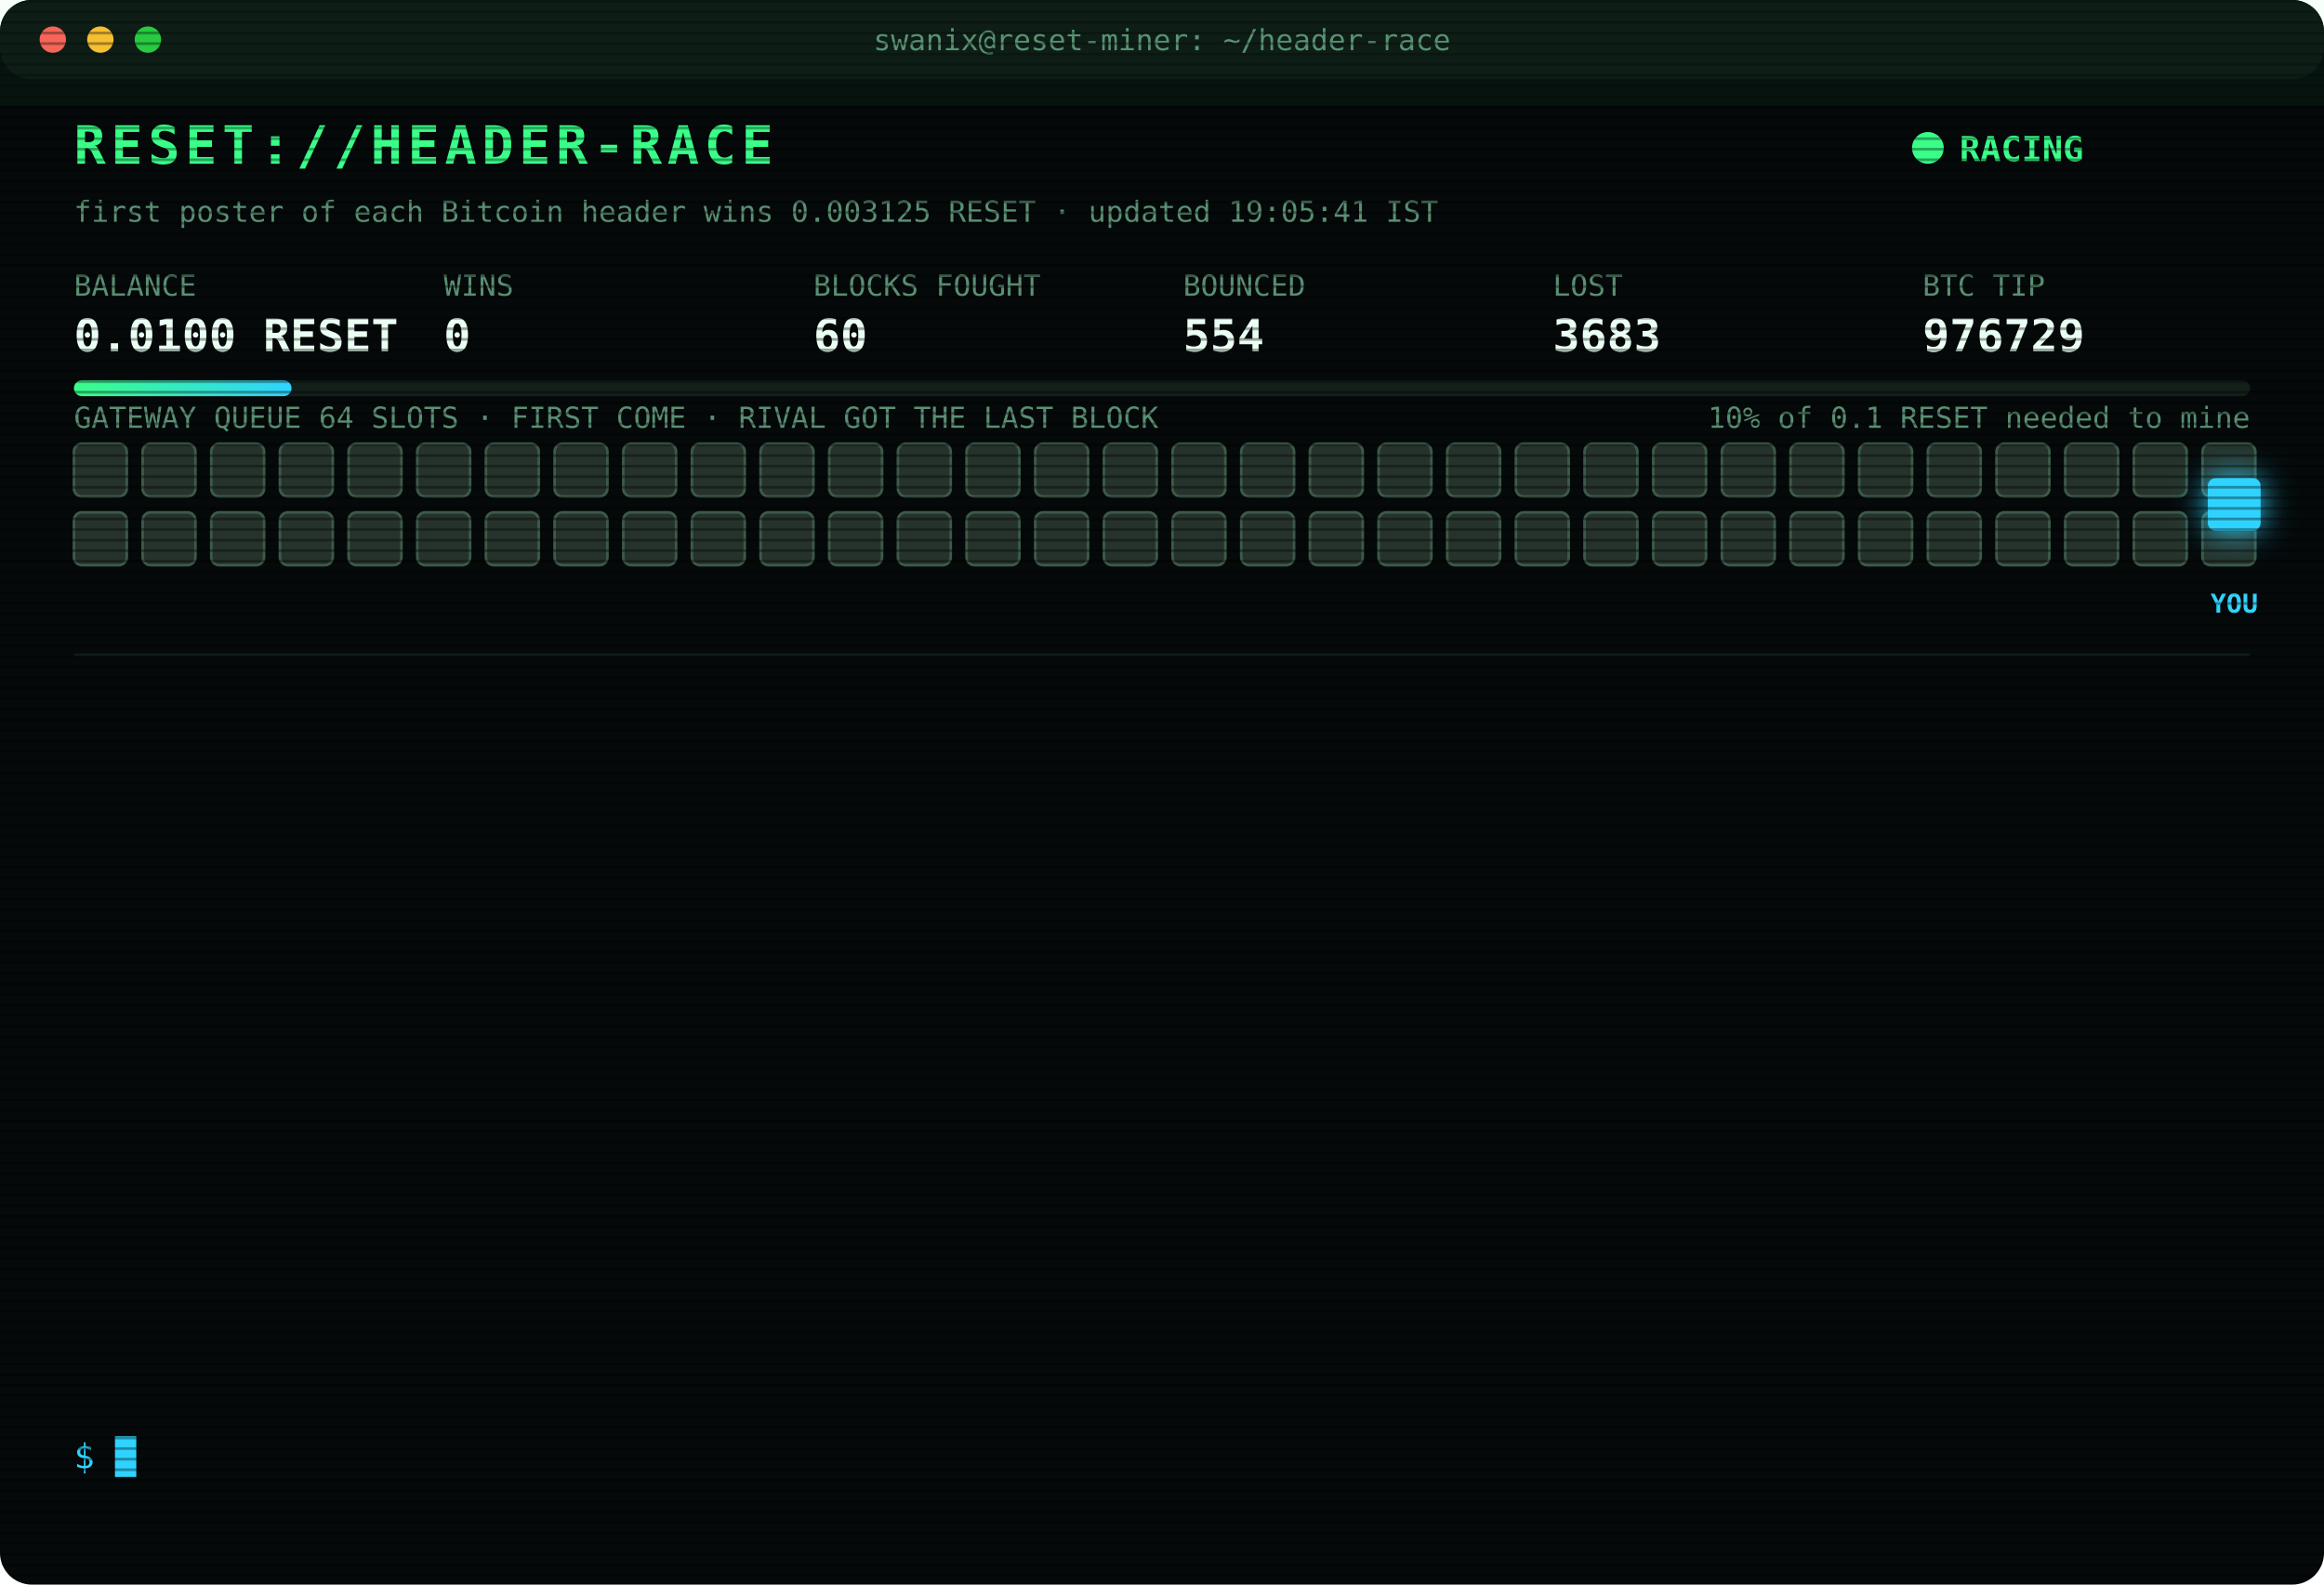
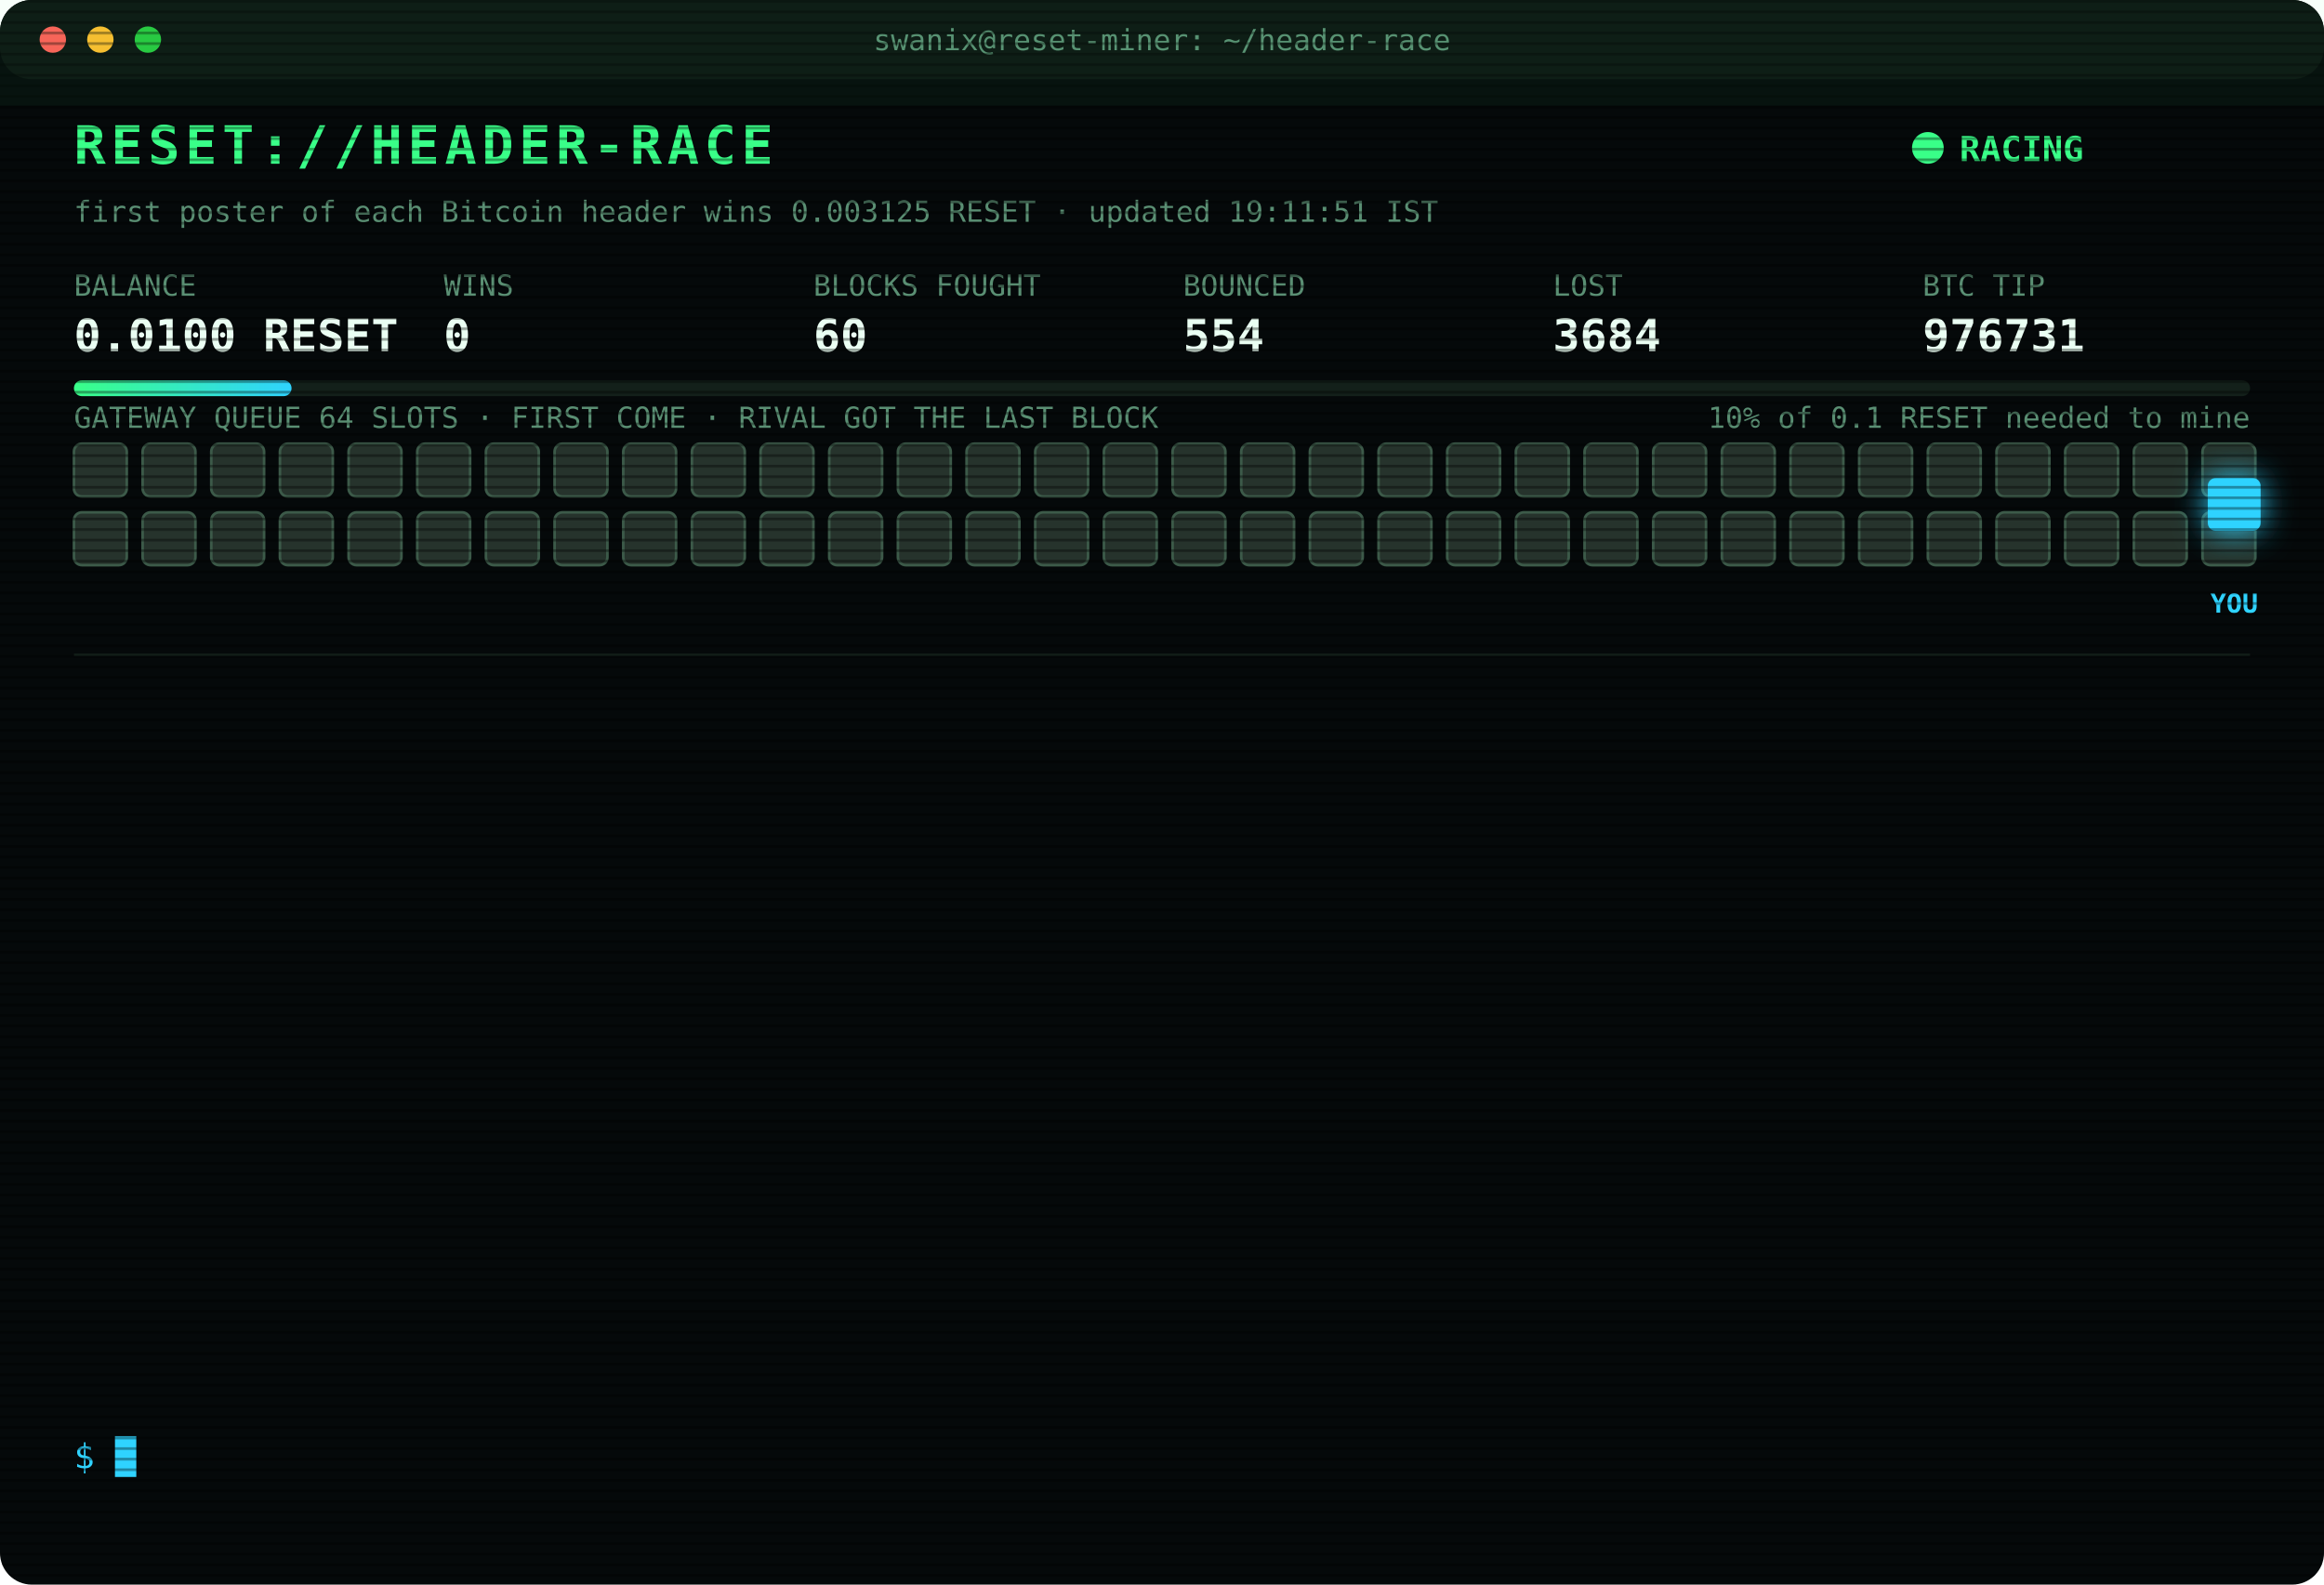
<svg xmlns="http://www.w3.org/2000/svg" width="880" height="600" viewBox="0 0 880 600" font-family="ui-monospace,SFMono-Regular,Menlo,Consolas,monospace">
  <style>
text{font-size:13px;fill:#7CFFB2}
.title{font-size:20px;font-weight:700;fill:#39FF88;letter-spacing:2px;animation:glitch 3s infinite steps(1)}
.sub{fill:#2fd3ff}.k{fill:#5a8f73;font-size:11px}.v{font-size:17px;font-weight:700;fill:#eafff3}
.ts{fill:#3f6b56}.boot{fill:#2fd3ff}.dim{fill:#5a8f73}.bad{fill:#ff4d6d}.warn{fill:#ffd23f}.mag{fill:#ff5cf0}.win{fill:#39FF88;font-weight:700}
.tag{font-size:10px;fill:#2fd3ff;font-weight:700}
.rival{fill:#26332c;stroke:#3c5a49;animation:jam 1.2s infinite alternate}
.idle{fill:#141c18;stroke:#22302a;animation:breathe 4s infinite}
.me{fill:#2fd3ff;filter:drop-shadow(0 0 6px #2fd3ff)}
.hover{animation:nudge 1.1s infinite ease-in-out}.bounce{animation:kick 1.4s infinite}
.ln{opacity:0;animation:in .4s forwards}
.cur{animation:blink 1s infinite steps(1)}
.scan{animation:scan 6s infinite linear}
.led{animation:blink 1.4s infinite}
@keyframes in{from{opacity:0;transform:translateX(-6px)}to{opacity:1;transform:none}}
@keyframes blink{50%{opacity:0}}
@keyframes jam{to{fill:#33463b}}
@keyframes breathe{50%{opacity:.4}}
@keyframes nudge{50%{transform:translateX(-10px)}}
@keyframes kick{0%,100%{transform:none}30%{transform:translateX(-14px)}55%{transform:translateX(10px) translateY(-6px)}}
@keyframes glitch{0%,92%{transform:none}93%{transform:translateX(2px);fill:#ff4d6d}95%{transform:translateX(-2px);fill:#2fd3ff}97%{transform:none}}
@keyframes scan{from{transform:translateY(-40px)}to{transform:translateY(600px)}}
</style>
  <defs>
    <pattern id="sl" width="4" height="4" patternUnits="userSpaceOnUse">
      <rect width="4" height="1" fill="#000" opacity=".35" />
    </pattern>
    <linearGradient id="bar">
      <stop offset="0" stop-color="#39FF88" />
      <stop offset="1" stop-color="#2fd3ff" />
    </linearGradient>
  </defs>
  <rect width="880" height="600" rx="12" fill="#05090a" />
  <rect width="880" height="30" rx="12" fill="#0d1512" />
  <circle cx="20" cy="15" r="5" fill="#ff5f57" />
  <circle cx="38" cy="15" r="5" fill="#febc2e" />
  <circle cx="56" cy="15" r="5" fill="#28c840" />
  <text x="440" y="19" text-anchor="middle" class="k">swanix@reset-miner: ~/header-race</text>
  <text x="28" y="62" class="title">RESET://HEADER-RACE</text>
  <circle class="led" cx="730" cy="56" r="6" fill="#39FF88" />
  <text x="742" y="61" class="win">RACING</text>
-   <text x="28" y="84" class="k">first poster of each Bitcoin header wins 0.003125 RESET · updated 19:05:41 IST</text>
+   <text x="28" y="84" class="k">first poster of each Bitcoin header wins 0.003125 RESET · updated 19:11:51 IST</text>
  <text x="28" y="112" class="k">BALANCE</text>
  <text x="28" y="133" class="v">0.0100 RESET</text>
  <text x="168" y="112" class="k">WINS</text>
  <text x="168" y="133" class="v">0</text>
  <text x="308" y="112" class="k">BLOCKS FOUGHT</text>
  <text x="308" y="133" class="v">60</text>
  <text x="448" y="112" class="k">BOUNCED</text>
  <text x="448" y="133" class="v">554</text>
  <text x="588" y="112" class="k">LOST</text>
-   <text x="588" y="133" class="v">3683</text>
+   <text x="588" y="133" class="v">3684</text>
  <text x="728" y="112" class="k">BTC TIP</text>
-   <text x="728" y="133" class="v">976729</text>
+   <text x="728" y="133" class="v">976731</text>
  <rect x="28" y="144" width="824" height="6" rx="3" fill="#13201a" />
  <rect x="28" y="144" width="82.4" height="6" rx="3" fill="url(#bar)" />
  <text x="852" y="162" text-anchor="end" class="k">10% of 0.1 RESET needed to mine</text>
  <text x="28" y="162" class="k">GATEWAY QUEUE 64 SLOTS · FIRST COME · RIVAL GOT THE LAST BLOCK</text>
  <rect class="rival" x="28" y="168" width="20" height="20" rx="3" style="animation-delay:0.00s" />
  <rect class="rival" x="54" y="168" width="20" height="20" rx="3" style="animation-delay:0.05s" />
  <rect class="rival" x="80" y="168" width="20" height="20" rx="3" style="animation-delay:0.10s" />
  <rect class="rival" x="106" y="168" width="20" height="20" rx="3" style="animation-delay:0.15s" />
  <rect class="rival" x="132" y="168" width="20" height="20" rx="3" style="animation-delay:0.20s" />
  <rect class="rival" x="158" y="168" width="20" height="20" rx="3" style="animation-delay:0.25s" />
  <rect class="rival" x="184" y="168" width="20" height="20" rx="3" style="animation-delay:0.30s" />
  <rect class="rival" x="210" y="168" width="20" height="20" rx="3" style="animation-delay:0.35s" />
  <rect class="rival" x="236" y="168" width="20" height="20" rx="3" style="animation-delay:0.40s" />
  <rect class="rival" x="262" y="168" width="20" height="20" rx="3" style="animation-delay:0.45s" />
  <rect class="rival" x="288" y="168" width="20" height="20" rx="3" style="animation-delay:0.50s" />
  <rect class="rival" x="314" y="168" width="20" height="20" rx="3" style="animation-delay:0.55s" />
  <rect class="rival" x="340" y="168" width="20" height="20" rx="3" style="animation-delay:0.60s" />
  <rect class="rival" x="366" y="168" width="20" height="20" rx="3" style="animation-delay:0.65s" />
  <rect class="rival" x="392" y="168" width="20" height="20" rx="3" style="animation-delay:0.70s" />
  <rect class="rival" x="418" y="168" width="20" height="20" rx="3" style="animation-delay:0.75s" />
  <rect class="rival" x="444" y="168" width="20" height="20" rx="3" style="animation-delay:0.80s" />
  <rect class="rival" x="470" y="168" width="20" height="20" rx="3" style="animation-delay:0.85s" />
  <rect class="rival" x="496" y="168" width="20" height="20" rx="3" style="animation-delay:0.90s" />
  <rect class="rival" x="522" y="168" width="20" height="20" rx="3" style="animation-delay:0.95s" />
  <rect class="rival" x="548" y="168" width="20" height="20" rx="3" style="animation-delay:1.00s" />
  <rect class="rival" x="574" y="168" width="20" height="20" rx="3" style="animation-delay:1.05s" />
  <rect class="rival" x="600" y="168" width="20" height="20" rx="3" style="animation-delay:1.10s" />
  <rect class="rival" x="626" y="168" width="20" height="20" rx="3" style="animation-delay:1.15s" />
  <rect class="rival" x="652" y="168" width="20" height="20" rx="3" style="animation-delay:1.20s" />
  <rect class="rival" x="678" y="168" width="20" height="20" rx="3" style="animation-delay:1.25s" />
  <rect class="rival" x="704" y="168" width="20" height="20" rx="3" style="animation-delay:1.30s" />
  <rect class="rival" x="730" y="168" width="20" height="20" rx="3" style="animation-delay:1.35s" />
  <rect class="rival" x="756" y="168" width="20" height="20" rx="3" style="animation-delay:1.40s" />
  <rect class="rival" x="782" y="168" width="20" height="20" rx="3" style="animation-delay:1.45s" />
  <rect class="rival" x="808" y="168" width="20" height="20" rx="3" style="animation-delay:1.50s" />
  <rect class="rival" x="834" y="168" width="20" height="20" rx="3" style="animation-delay:1.55s" />
  <rect class="rival" x="28" y="194" width="20" height="20" rx="3" style="animation-delay:1.60s" />
  <rect class="rival" x="54" y="194" width="20" height="20" rx="3" style="animation-delay:1.65s" />
  <rect class="rival" x="80" y="194" width="20" height="20" rx="3" style="animation-delay:1.70s" />
  <rect class="rival" x="106" y="194" width="20" height="20" rx="3" style="animation-delay:1.75s" />
  <rect class="rival" x="132" y="194" width="20" height="20" rx="3" style="animation-delay:1.80s" />
  <rect class="rival" x="158" y="194" width="20" height="20" rx="3" style="animation-delay:1.85s" />
  <rect class="rival" x="184" y="194" width="20" height="20" rx="3" style="animation-delay:1.90s" />
  <rect class="rival" x="210" y="194" width="20" height="20" rx="3" style="animation-delay:1.95s" />
  <rect class="rival" x="236" y="194" width="20" height="20" rx="3" style="animation-delay:2.00s" />
  <rect class="rival" x="262" y="194" width="20" height="20" rx="3" style="animation-delay:2.05s" />
  <rect class="rival" x="288" y="194" width="20" height="20" rx="3" style="animation-delay:2.10s" />
  <rect class="rival" x="314" y="194" width="20" height="20" rx="3" style="animation-delay:2.15s" />
  <rect class="rival" x="340" y="194" width="20" height="20" rx="3" style="animation-delay:2.20s" />
  <rect class="rival" x="366" y="194" width="20" height="20" rx="3" style="animation-delay:2.25s" />
  <rect class="rival" x="392" y="194" width="20" height="20" rx="3" style="animation-delay:2.30s" />
  <rect class="rival" x="418" y="194" width="20" height="20" rx="3" style="animation-delay:2.35s" />
  <rect class="rival" x="444" y="194" width="20" height="20" rx="3" style="animation-delay:2.40s" />
  <rect class="rival" x="470" y="194" width="20" height="20" rx="3" style="animation-delay:2.45s" />
  <rect class="rival" x="496" y="194" width="20" height="20" rx="3" style="animation-delay:2.50s" />
  <rect class="rival" x="522" y="194" width="20" height="20" rx="3" style="animation-delay:2.55s" />
  <rect class="rival" x="548" y="194" width="20" height="20" rx="3" style="animation-delay:2.60s" />
  <rect class="rival" x="574" y="194" width="20" height="20" rx="3" style="animation-delay:2.65s" />
  <rect class="rival" x="600" y="194" width="20" height="20" rx="3" style="animation-delay:2.70s" />
  <rect class="rival" x="626" y="194" width="20" height="20" rx="3" style="animation-delay:2.75s" />
  <rect class="rival" x="652" y="194" width="20" height="20" rx="3" style="animation-delay:2.80s" />
  <rect class="rival" x="678" y="194" width="20" height="20" rx="3" style="animation-delay:2.85s" />
  <rect class="rival" x="704" y="194" width="20" height="20" rx="3" style="animation-delay:2.90s" />
  <rect class="rival" x="730" y="194" width="20" height="20" rx="3" style="animation-delay:2.95s" />
  <rect class="rival" x="756" y="194" width="20" height="20" rx="3" style="animation-delay:3.00s" />
  <rect class="rival" x="782" y="194" width="20" height="20" rx="3" style="animation-delay:3.05s" />
  <rect class="rival" x="808" y="194" width="20" height="20" rx="3" style="animation-delay:3.10s" />
  <rect class="rival" x="834" y="194" width="20" height="20" rx="3" style="animation-delay:3.15s" />
  <g class="hover">
    <rect class="me" x="836" y="181" width="20" height="20" rx="3" />
    <text class="tag" x="846" y="232" text-anchor="middle">YOU</text>
  </g>
  <line x1="28" x2="852" y1="248" y2="248" stroke="#13201a" />
  <g class="ln" style="animation-delay:0.40s">
-     <text x="28" y="270" class="ts">14:43:25</text>
-     <text x="104" y="270" class="bad">[LOST] #976716 taken by a rival miner</text>
+     <text x="28" y="270" class="ts">14:56:19</text>
+     <text x="104" y="270" class="bad">[LOST] #976718 taken by a rival miner</text>
  </g>
  <g class="ln" style="animation-delay:0.65s">
-     <text x="28" y="292" class="ts">14:56:19</text>
-     <text x="104" y="292" class="bad">[LOST] #976718 taken by a rival miner</text>
+     <text x="28" y="292" class="ts">15:43:25</text>
+     <text x="104" y="292" class="bad">[LOST] #976721 taken by a rival miner</text>
  </g>
  <g class="ln" style="animation-delay:0.90s">
-     <text x="28" y="314" class="ts">15:43:25</text>
-     <text x="104" y="314" class="bad">[LOST] #976721 taken by a rival miner</text>
+     <text x="28" y="314" class="ts">16:08:24</text>
+     <text x="104" y="314" class="bad">[LOST] #976722 taken by a rival miner</text>
  </g>
  <g class="ln" style="animation-delay:1.15s">
-     <text x="28" y="336" class="ts">16:08:24</text>
-     <text x="104" y="336" class="bad">[LOST] #976722 taken by a rival miner</text>
+     <text x="28" y="336" class="ts">16:09:59</text>
+     <text x="104" y="336" class="bad">[LOST] #976723 taken by a rival miner</text>
  </g>
  <g class="ln" style="animation-delay:1.40s">
-     <text x="28" y="358" class="ts">16:09:59</text>
-     <text x="104" y="358" class="bad">[LOST] #976723 taken by a rival miner</text>
+     <text x="28" y="358" class="ts">16:17:23</text>
+     <text x="104" y="358" class="bad">[LOST] #976724 taken by a rival miner</text>
  </g>
  <g class="ln" style="animation-delay:1.65s">
-     <text x="28" y="380" class="ts">16:17:23</text>
-     <text x="104" y="380" class="bad">[LOST] #976724 taken by a rival miner</text>
+     <text x="28" y="380" class="ts">16:40:50</text>
+     <text x="104" y="380" class="dim">[STINT END] calls 770 · wins 0</text>
  </g>
  <g class="ln" style="animation-delay:1.90s">
-     <text x="28" y="402" class="ts">16:40:50</text>
-     <text x="104" y="402" class="dim">[STINT END] calls 770 · wins 0</text>
+     <text x="28" y="402" class="ts">16:45:40</text>
+     <text x="104" y="402" class="boot">[BOOT] racer v3 online · 3 feeds · stint 340m</text>
  </g>
  <g class="ln" style="animation-delay:2.15s">
-     <text x="28" y="424" class="ts">16:45:40</text>
-     <text x="104" y="424" class="boot">[BOOT] racer v3 online · 3 feeds · stint 340m</text>
+     <text x="28" y="424" class="ts">17:34:43</text>
+     <text x="104" y="424" class="bad">[LOST] #976725 taken by a rival miner</text>
  </g>
  <g class="ln" style="animation-delay:2.40s">
-     <text x="28" y="446" class="ts">17:34:43</text>
-     <text x="104" y="446" class="bad">[LOST] #976725 taken by a rival miner</text>
+     <text x="28" y="446" class="ts">17:45:06</text>
+     <text x="104" y="446" class="bad">[LOST] #976726 taken by a rival miner</text>
  </g>
  <g class="ln" style="animation-delay:2.65s">
-     <text x="28" y="468" class="ts">17:45:06</text>
-     <text x="104" y="468" class="bad">[LOST] #976726 taken by a rival miner</text>
+     <text x="28" y="468" class="ts">18:29:50</text>
+     <text x="104" y="468" class="bad">[LOST] #976727 taken by a rival miner</text>
  </g>
  <g class="ln" style="animation-delay:2.90s">
-     <text x="28" y="490" class="ts">18:29:50</text>
-     <text x="104" y="490" class="bad">[LOST] #976727 taken by a rival miner</text>
+     <text x="28" y="490" class="ts">18:48:49</text>
+     <text x="104" y="490" class="bad">[LOST] #976728 taken by a rival miner</text>
  </g>
  <g class="ln" style="animation-delay:3.15s">
-     <text x="28" y="512" class="ts">18:48:49</text>
-     <text x="104" y="512" class="bad">[LOST] #976728 taken by a rival miner</text>
+     <text x="28" y="512" class="ts">19:05:41</text>
+     <text x="104" y="512" class="bad">[LOST] #976729 taken by a rival miner</text>
  </g>
  <g class="ln" style="animation-delay:3.40s">
-     <text x="28" y="534" class="ts">19:05:41</text>
-     <text x="104" y="534" class="bad">[LOST] #976729 taken by a rival miner</text>
+     <text x="28" y="534" class="ts">19:11:51</text>
+     <text x="104" y="534" class="bad">[LOST] #976731 taken by a rival miner</text>
  </g>
  <text x="28" y="556" class="sub">$ <tspan class="cur">█</tspan>
  </text>
  <rect width="880" height="600" rx="12" fill="url(#sl)" pointer-events="none" />
  <rect class="scan" width="880" height="40" fill="#39FF88" opacity=".04" />
</svg>
